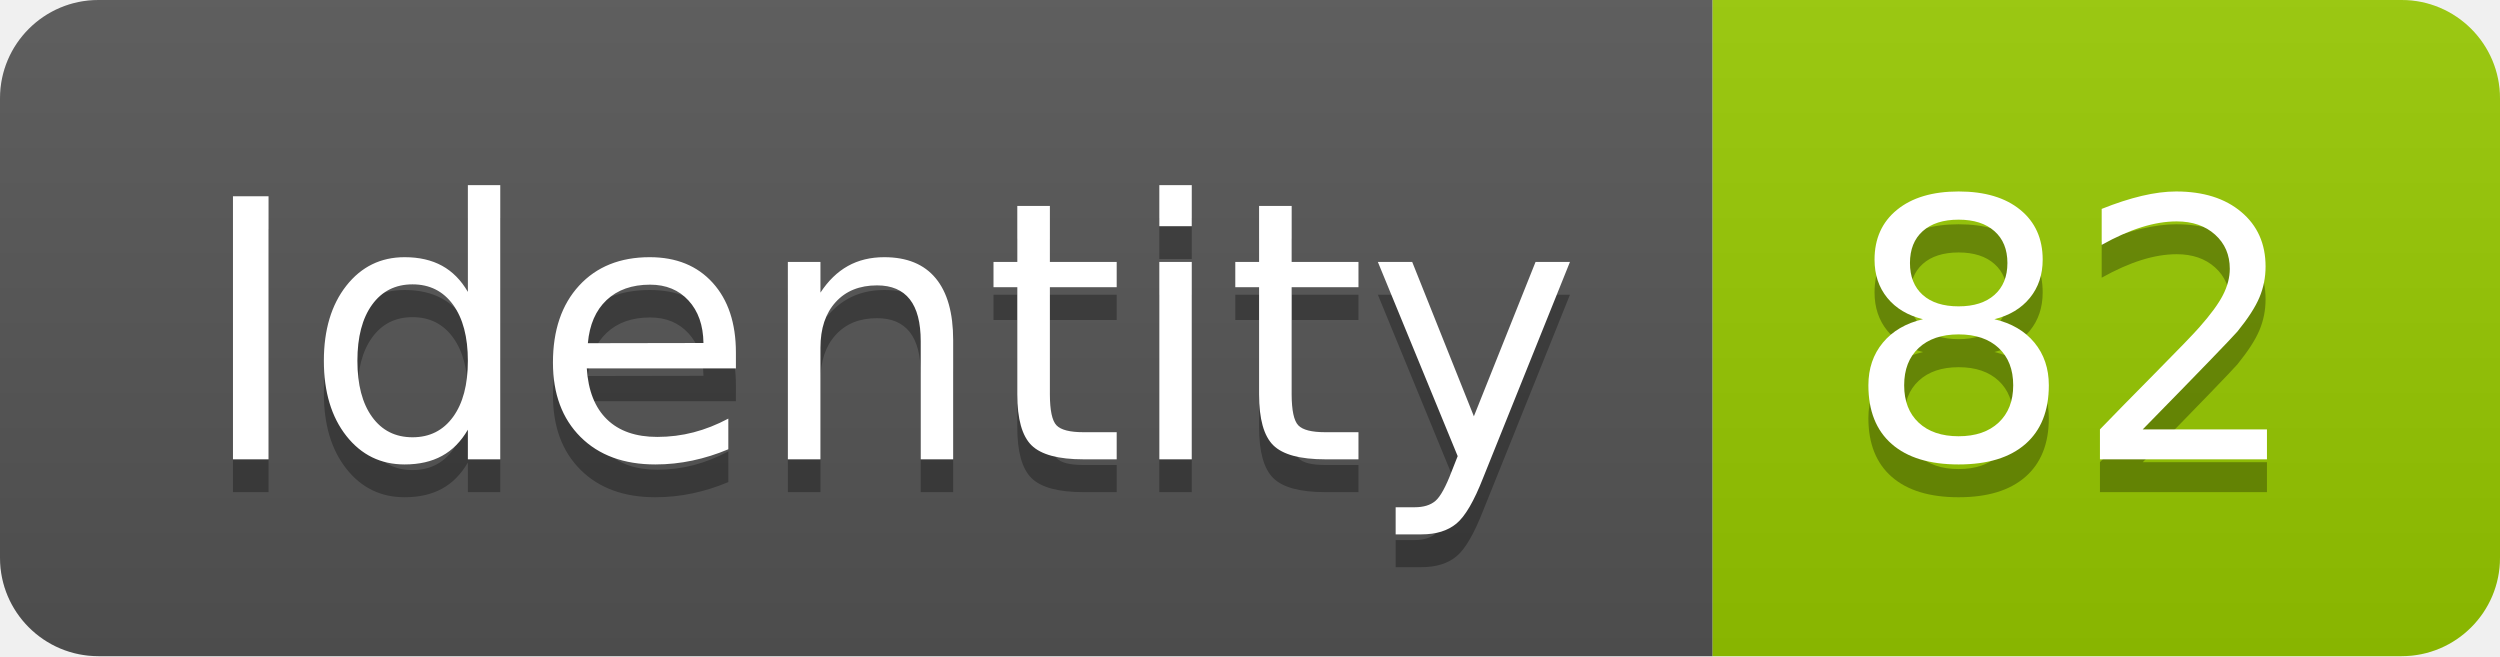
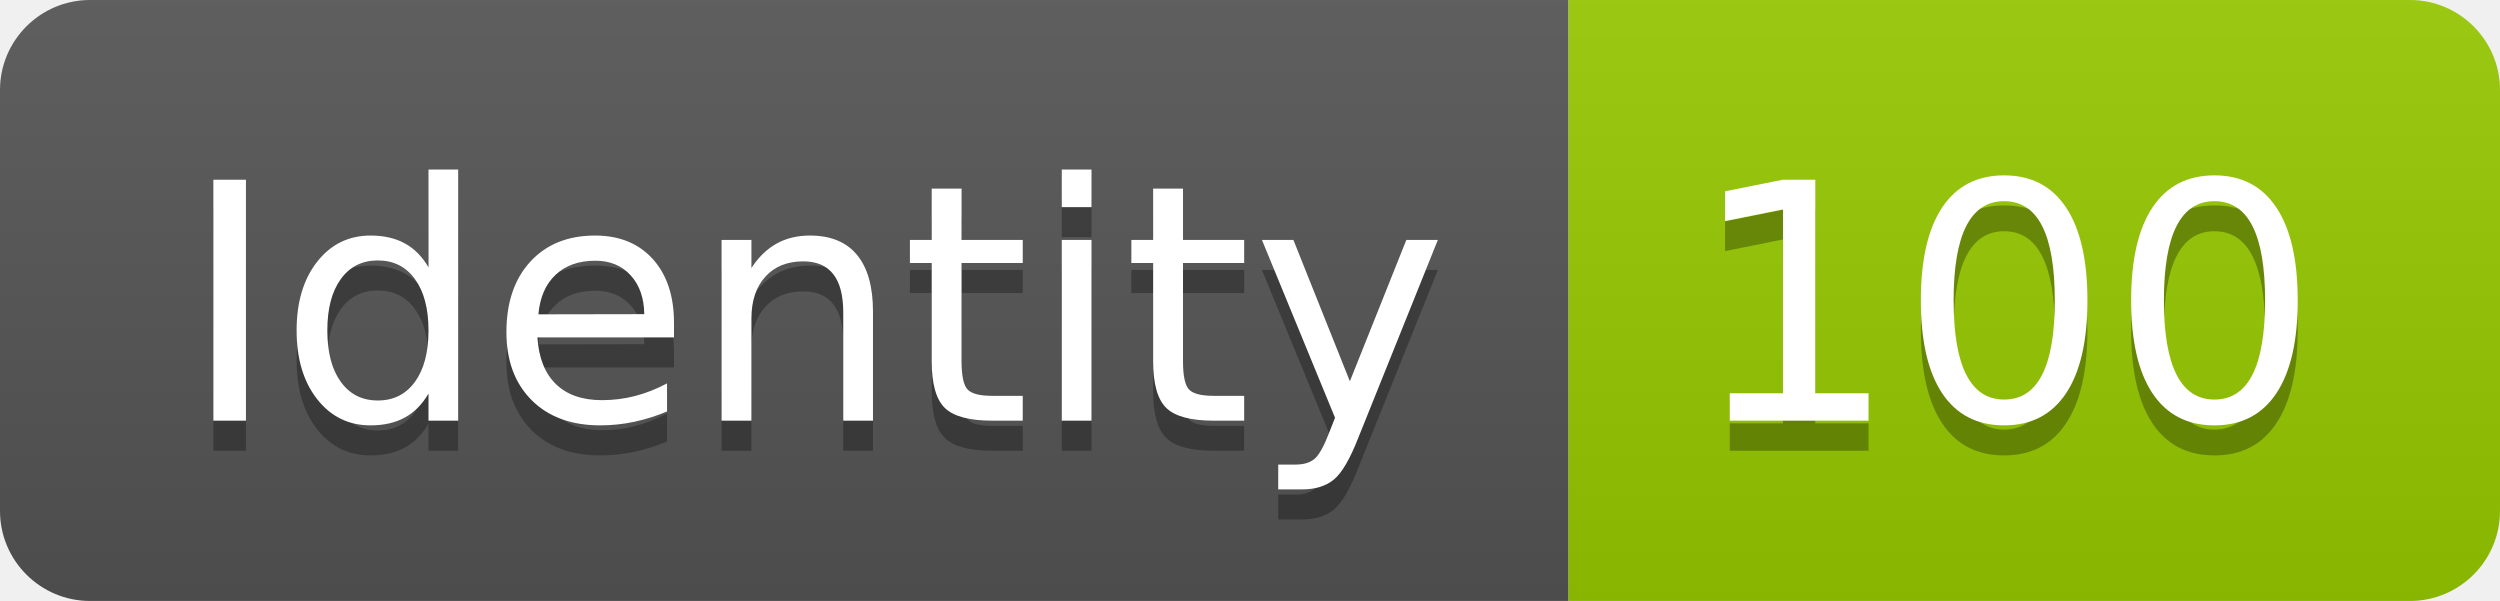
- <svg xmlns="http://www.w3.org/2000/svg" width="76.2" height="20">
+ <svg xmlns="http://www.w3.org/2000/svg" width="83.2" height="20">
  <linearGradient id="smooth" x2="0" y2="100%">
    <stop offset="0" stop-color="#bbb" stop-opacity=".1" />
    <stop offset="1" stop-opacity=".1" />
  </linearGradient>
  <clipPath id="round">
-     <rect width="76.2" height="20" rx="3" fill="#fff" />
+     <rect width="83.2" height="20" rx="3" fill="#fff" />
  </clipPath>
  <g clip-path="url(#round)">
    <rect width="52.2" height="20" fill="#555" />
-     <rect x="52.2" width="24.0" height="20" fill="#97CA00" />
-     <rect width="76.2" height="20" fill="url(#smooth)" />
+     <rect x="52.2" width="31.0" height="20" fill="#97CA00" />
+     <rect width="83.2" height="20" fill="url(#smooth)" />
  </g>
  <g fill="#fff" text-anchor="middle" font-family="DejaVu Sans,Verdana,Geneva,sans-serif" font-size="110">
    <text x="271.0" y="150" fill="#010101" fill-opacity=".3" transform="scale(0.1)" textLength="422.0" lengthAdjust="spacing">Identity</text>
    <text x="271.0" y="140" transform="scale(0.1)" textLength="422.0" lengthAdjust="spacing">Identity</text>
-     <text x="632.0" y="150" fill="#010101" fill-opacity=".3" transform="scale(0.1)" textLength="140.0" lengthAdjust="spacing">82</text>
-     <text x="632.0" y="140" transform="scale(0.1)" textLength="140.0" lengthAdjust="spacing">82</text>
+     <text x="667.0" y="150" fill="#010101" fill-opacity=".3" transform="scale(0.1)" textLength="210.0" lengthAdjust="spacing">100</text>
+     <text x="667.0" y="140" transform="scale(0.1)" textLength="210.0" lengthAdjust="spacing">100</text>
  </g>
</svg>
